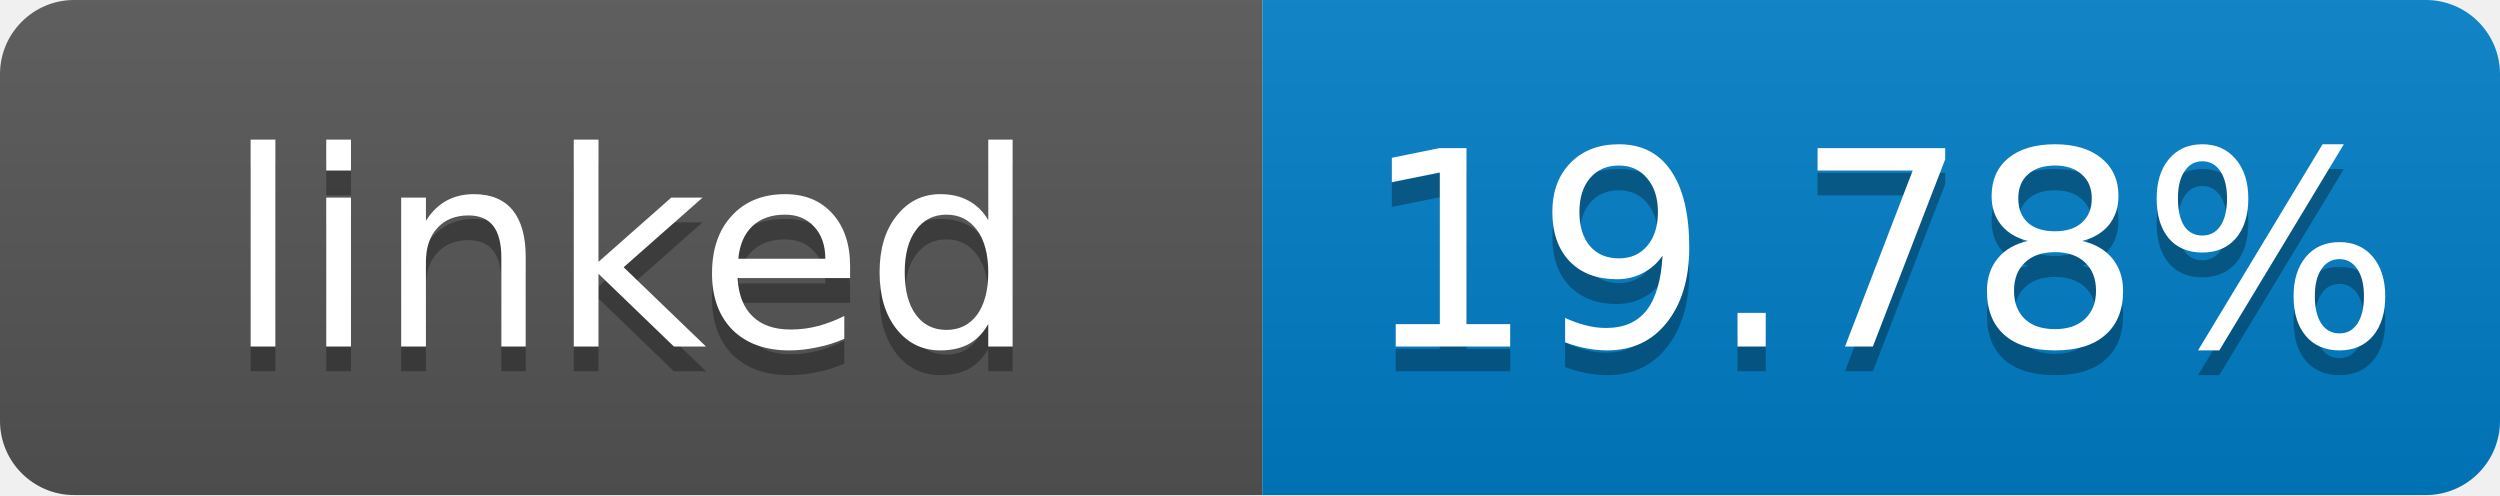
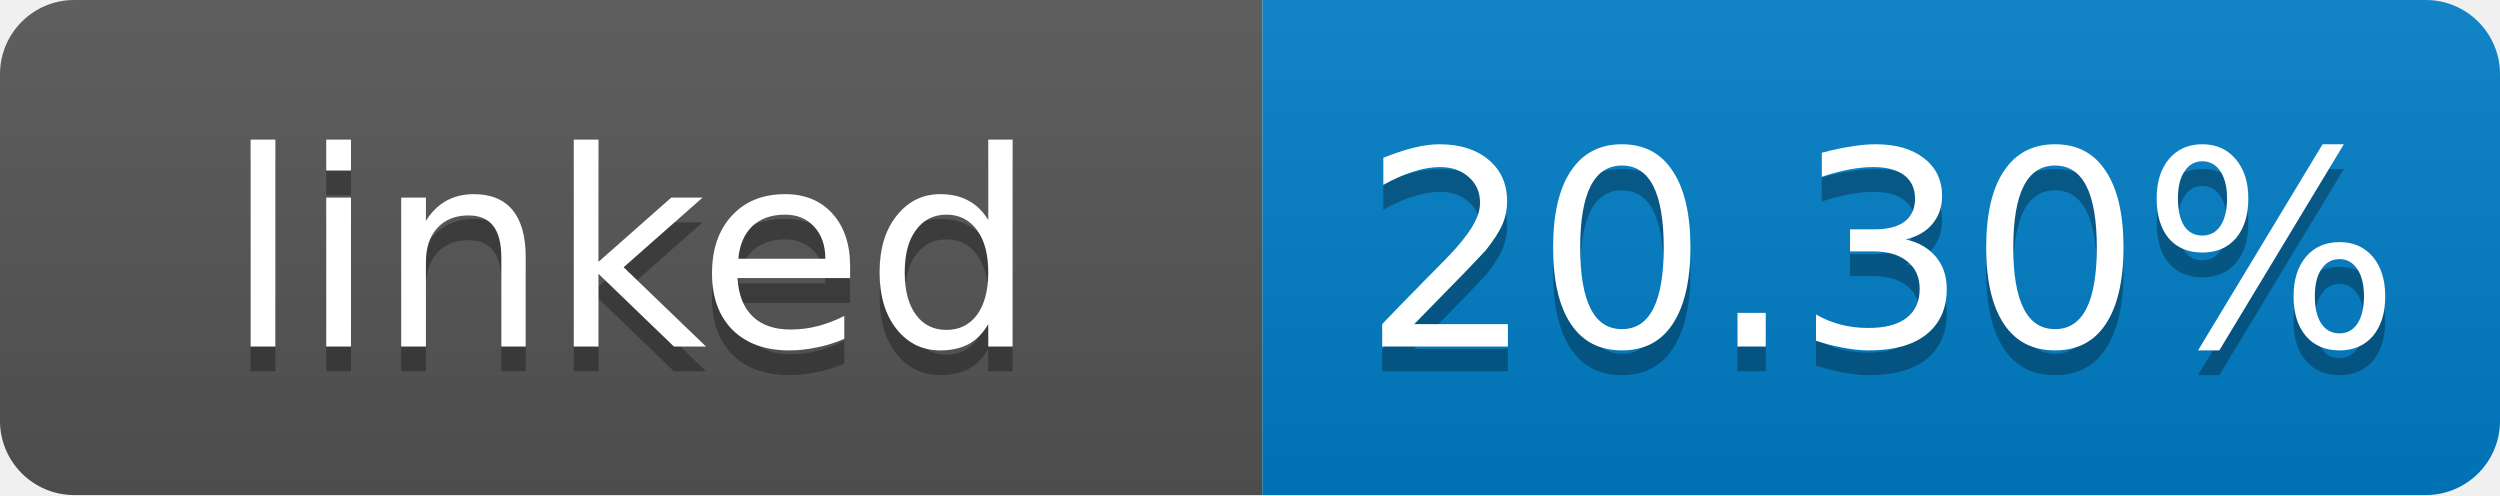
- <svg xmlns="http://www.w3.org/2000/svg" width="101" height="20" role="img" aria-label="linked: 19.78%">
+ <svg xmlns="http://www.w3.org/2000/svg" width="101" height="20" role="img" aria-label="linked: 20.30%">
  <linearGradient id="s" x2="0" y2="100%">
    <stop offset="0" stop-color="#bbb" stop-opacity=".1" />
    <stop offset="1" stop-opacity=".1" />
  </linearGradient>
  <clipPath id="r">
    <rect width="101" height="20" rx="3" fill="#fff" />
  </clipPath>
  <g clip-path="url(#r)">
    <rect width="51" height="20" fill="#555" />
    <rect x="51" width="50" height="20" fill="#007ec6" />
    <rect width="101" height="20" fill="url(#s)" />
  </g>
  <g fill="#fff" text-anchor="middle" font-family="Verdana,Geneva,DejaVu Sans,sans-serif" font-size="11">
    <text x="25.5" y="15" fill="#010101" fill-opacity=".3">linked</text>
    <text x="25.5" y="14">linked</text>
-     <text x="76" y="15" fill="#010101" fill-opacity=".3">19.78%</text>
-     <text x="76" y="14">19.78%</text>
+     <text x="76" y="15" fill="#010101" fill-opacity=".3">20.30%</text>
+     <text x="76" y="14">20.30%</text>
  </g>
</svg>
